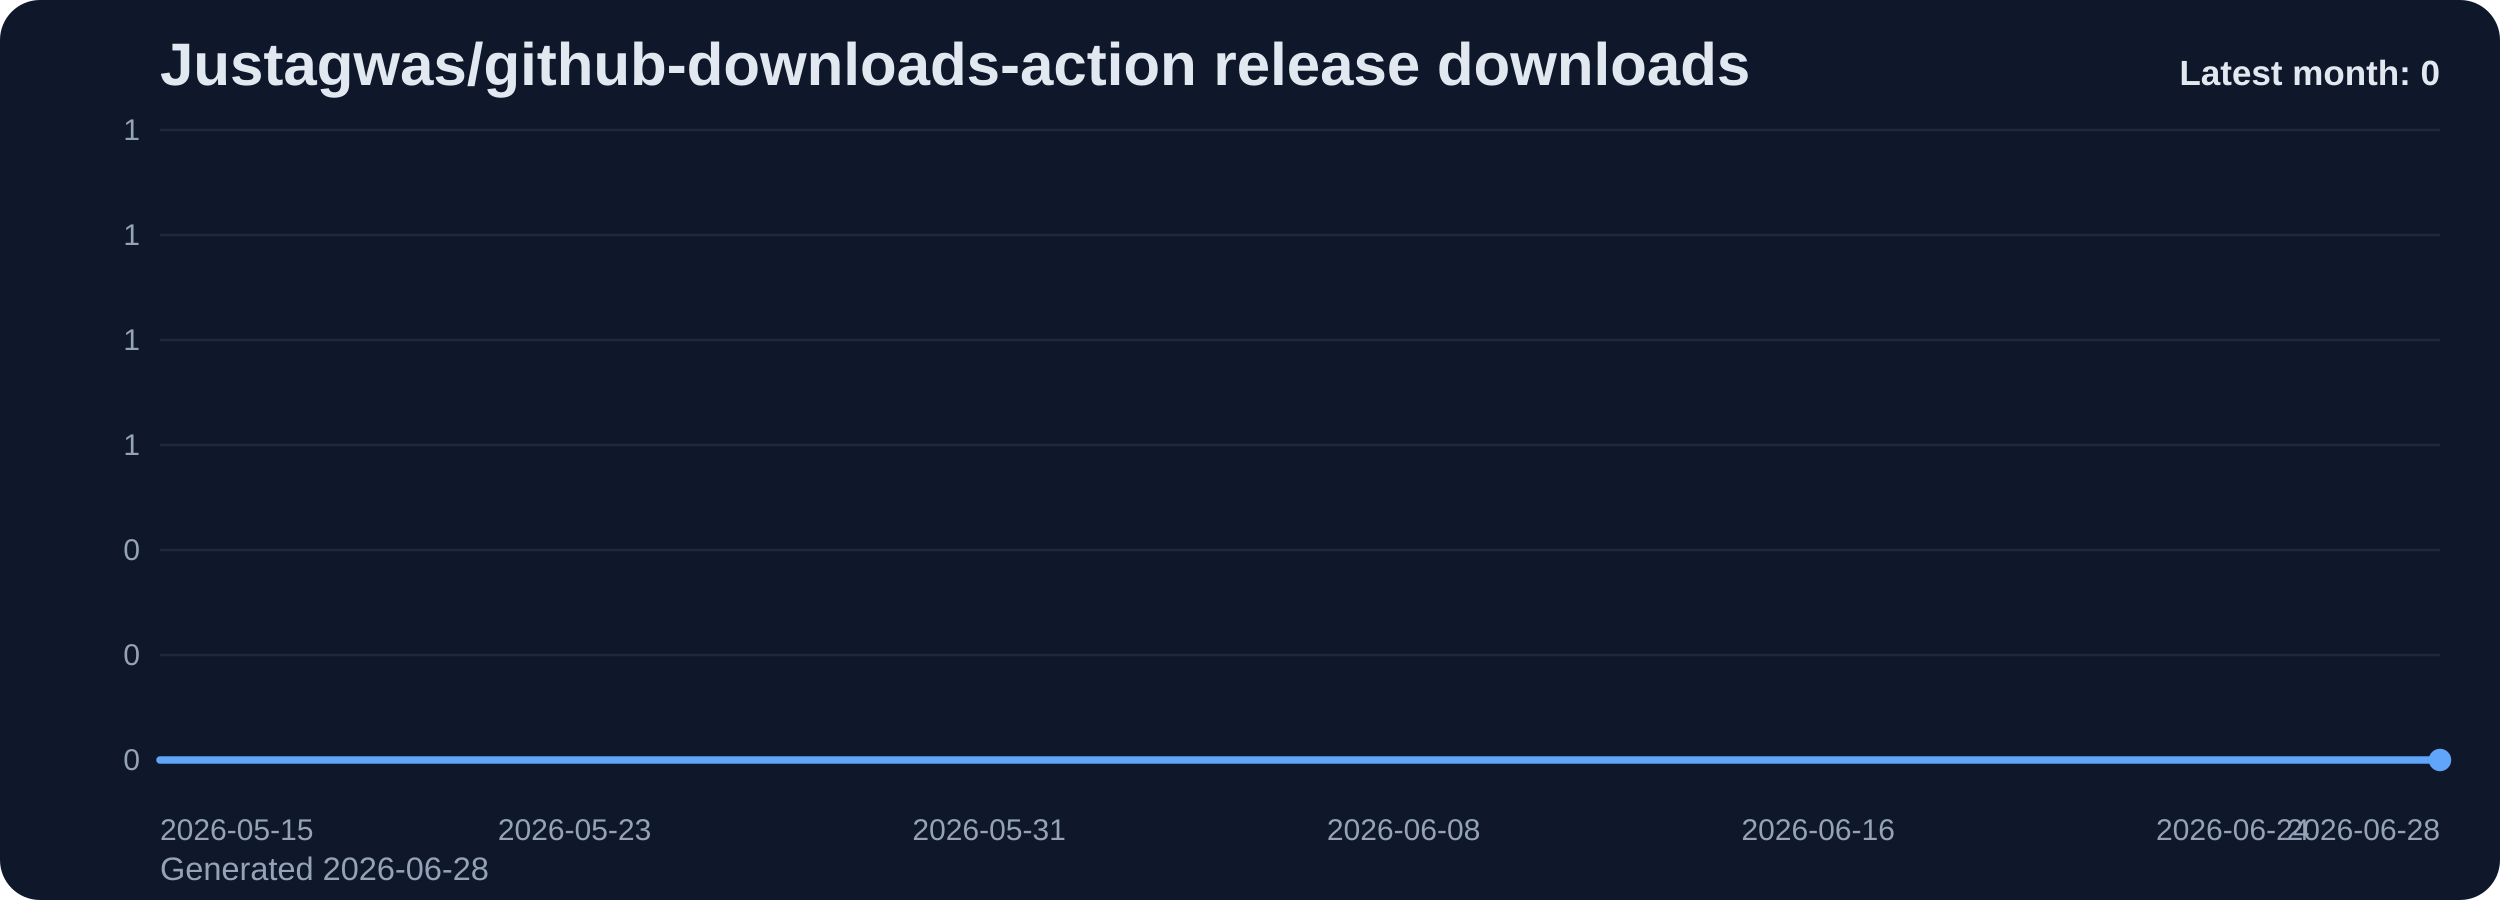
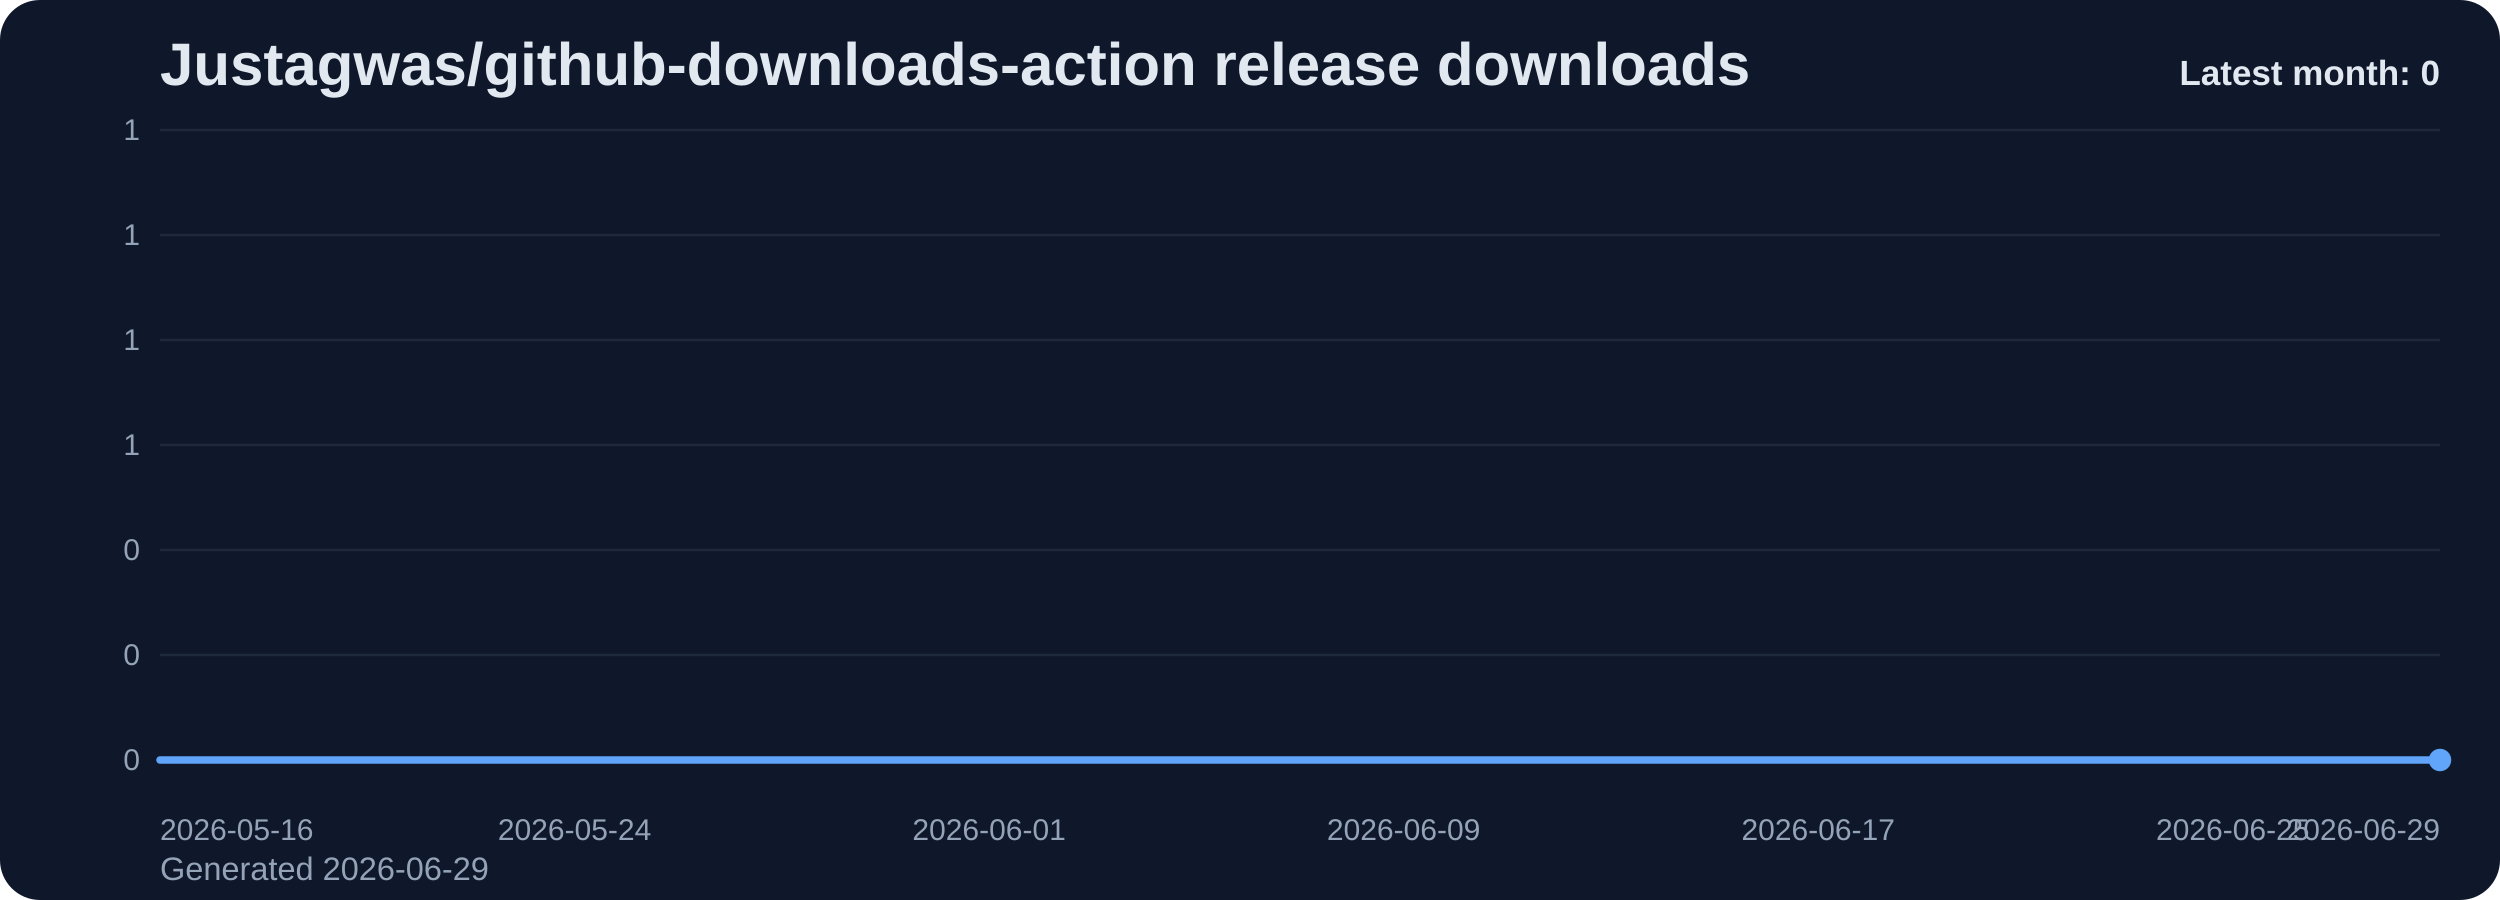
<svg xmlns="http://www.w3.org/2000/svg" viewBox="0 0 1000 360" role="img" aria-label="Justagwas/github-downloads-action release downloads chart">
  <defs>
    <linearGradient id="fill-monthly-slate" x1="0" y1="0" x2="0" y2="1">
      <stop offset="0%" stop-color="#60a5fa" stop-opacity="0.32" />
      <stop offset="100%" stop-color="#60a5fa" stop-opacity="0.05" />
    </linearGradient>
    <style>
      .bg { fill: #0f172a; }
      .title { font: 700 24px Arial, sans-serif; fill: #e2e8f0; }
      .sub { font: 400 13px Arial, sans-serif; fill: #94a3b8; }
      .grid { stroke: #1e293b; stroke-width: 1; }
      .axis { font: 400 12px Arial, sans-serif; fill: #94a3b8; }
      .line { fill: none; stroke: #60a5fa; stroke-width: 3; stroke-linecap: round; stroke-linejoin: round; }
      .dot { fill: #60a5fa; }
      .value { font: 600 11px Arial, sans-serif; fill: #cbd5e1; }
      .latest { font: 700 14px Arial, sans-serif; fill: #e2e8f0; }
    </style>
  </defs>
  <rect class="bg" x="0" y="0" width="1000" height="360" rx="16" />
  <text class="title" x="64" y="34">Justagwas/github-downloads-action release downloads</text>
-   <text class="sub" x="64" y="352">Generated 2026-06-28</text>
+   <text class="sub" x="64" y="352">Generated 2026-06-29</text>
  <line x1="64" y1="52.00" x2="976" y2="52.00" class="grid" />
  <text x="56" y="56.00" text-anchor="end" class="axis">1</text>
  <line x1="64" y1="94.00" x2="976" y2="94.00" class="grid" />
  <text x="56" y="98.00" text-anchor="end" class="axis">1</text>
  <line x1="64" y1="136.00" x2="976" y2="136.00" class="grid" />
  <text x="56" y="140.00" text-anchor="end" class="axis">1</text>
  <line x1="64" y1="178.00" x2="976" y2="178.00" class="grid" />
  <text x="56" y="182.00" text-anchor="end" class="axis">1</text>
  <line x1="64" y1="220.00" x2="976" y2="220.00" class="grid" />
  <text x="56" y="224.00" text-anchor="end" class="axis">0</text>
  <line x1="64" y1="262.00" x2="976" y2="262.00" class="grid" />
  <text x="56" y="266.00" text-anchor="end" class="axis">0</text>
  <line x1="64" y1="304.00" x2="976" y2="304.00" class="grid" />
  <text x="56" y="308.00" text-anchor="end" class="axis">0</text>
  <path d="M 64.00 304 L 64.00 304.00 L 84.73 304.00 L 105.45 304.00 L 126.18 304.00 L 146.91 304.00 L 167.64 304.00 L 188.36 304.00 L 209.09 304.00 L 229.82 304.00 L 250.55 304.00 L 271.27 304.00 L 292.00 304.00 L 312.73 304.00 L 333.45 304.00 L 354.18 304.00 L 374.91 304.00 L 395.64 304.00 L 416.36 304.00 L 437.09 304.00 L 457.82 304.00 L 478.55 304.00 L 499.27 304.00 L 520.00 304.00 L 540.73 304.00 L 561.45 304.00 L 582.18 304.00 L 602.91 304.00 L 623.64 304.00 L 644.36 304.00 L 665.09 304.00 L 685.82 304.00 L 706.55 304.00 L 727.27 304.00 L 748.00 304.00 L 768.73 304.00 L 789.45 304.00 L 810.18 304.00 L 830.91 304.00 L 851.64 304.00 L 872.36 304.00 L 893.09 304.00 L 913.82 304.00 L 934.55 304.00 L 955.27 304.00 L 976.00 304.00 L 976.00 304 Z" fill="url(#fill-monthly-slate)" />
  <polyline class="line" points="64.00,304.00 84.73,304.00 105.45,304.00 126.18,304.00 146.91,304.00 167.64,304.00 188.36,304.00 209.09,304.00 229.82,304.00 250.55,304.00 271.27,304.00 292.00,304.00 312.73,304.00 333.45,304.00 354.18,304.00 374.91,304.00 395.64,304.00 416.36,304.00 437.09,304.00 457.82,304.00 478.55,304.00 499.27,304.00 520.00,304.00 540.73,304.00 561.45,304.00 582.18,304.00 602.91,304.00 623.64,304.00 644.36,304.00 665.09,304.00 685.82,304.00 706.55,304.00 727.27,304.00 748.00,304.00 768.73,304.00 789.45,304.00 810.18,304.00 830.91,304.00 851.64,304.00 872.36,304.00 893.09,304.00 913.82,304.00 934.55,304.00 955.27,304.00 976.00,304.00" />
  <circle class="dot" cx="976.00" cy="304.00" r="4.5" />
-   <text class="axis" x="64.00" y="336" text-anchor="start">2026-05-15</text>
-   <text class="axis" x="229.82" y="336" text-anchor="middle">2026-05-23</text>
-   <text class="axis" x="395.64" y="336" text-anchor="middle">2026-05-31</text>
-   <text class="axis" x="561.45" y="336" text-anchor="middle">2026-06-08</text>
-   <text class="axis" x="727.27" y="336" text-anchor="middle">2026-06-16</text>
-   <text class="axis" x="893.09" y="336" text-anchor="middle">2026-06-24</text>
-   <text class="axis" x="976.00" y="336" text-anchor="end">2026-06-28</text>
+   <text class="axis" x="64.00" y="336" text-anchor="start">2026-05-16</text>
+   <text class="axis" x="229.82" y="336" text-anchor="middle">2026-05-24</text>
+   <text class="axis" x="395.64" y="336" text-anchor="middle">2026-06-01</text>
+   <text class="axis" x="561.45" y="336" text-anchor="middle">2026-06-09</text>
+   <text class="axis" x="727.27" y="336" text-anchor="middle">2026-06-17</text>
+   <text class="axis" x="893.09" y="336" text-anchor="middle">2026-06-25</text>
+   <text class="axis" x="976.00" y="336" text-anchor="end">2026-06-29</text>
  <text class="latest" x="976" y="34" text-anchor="end">Latest month: 0</text>
</svg>
